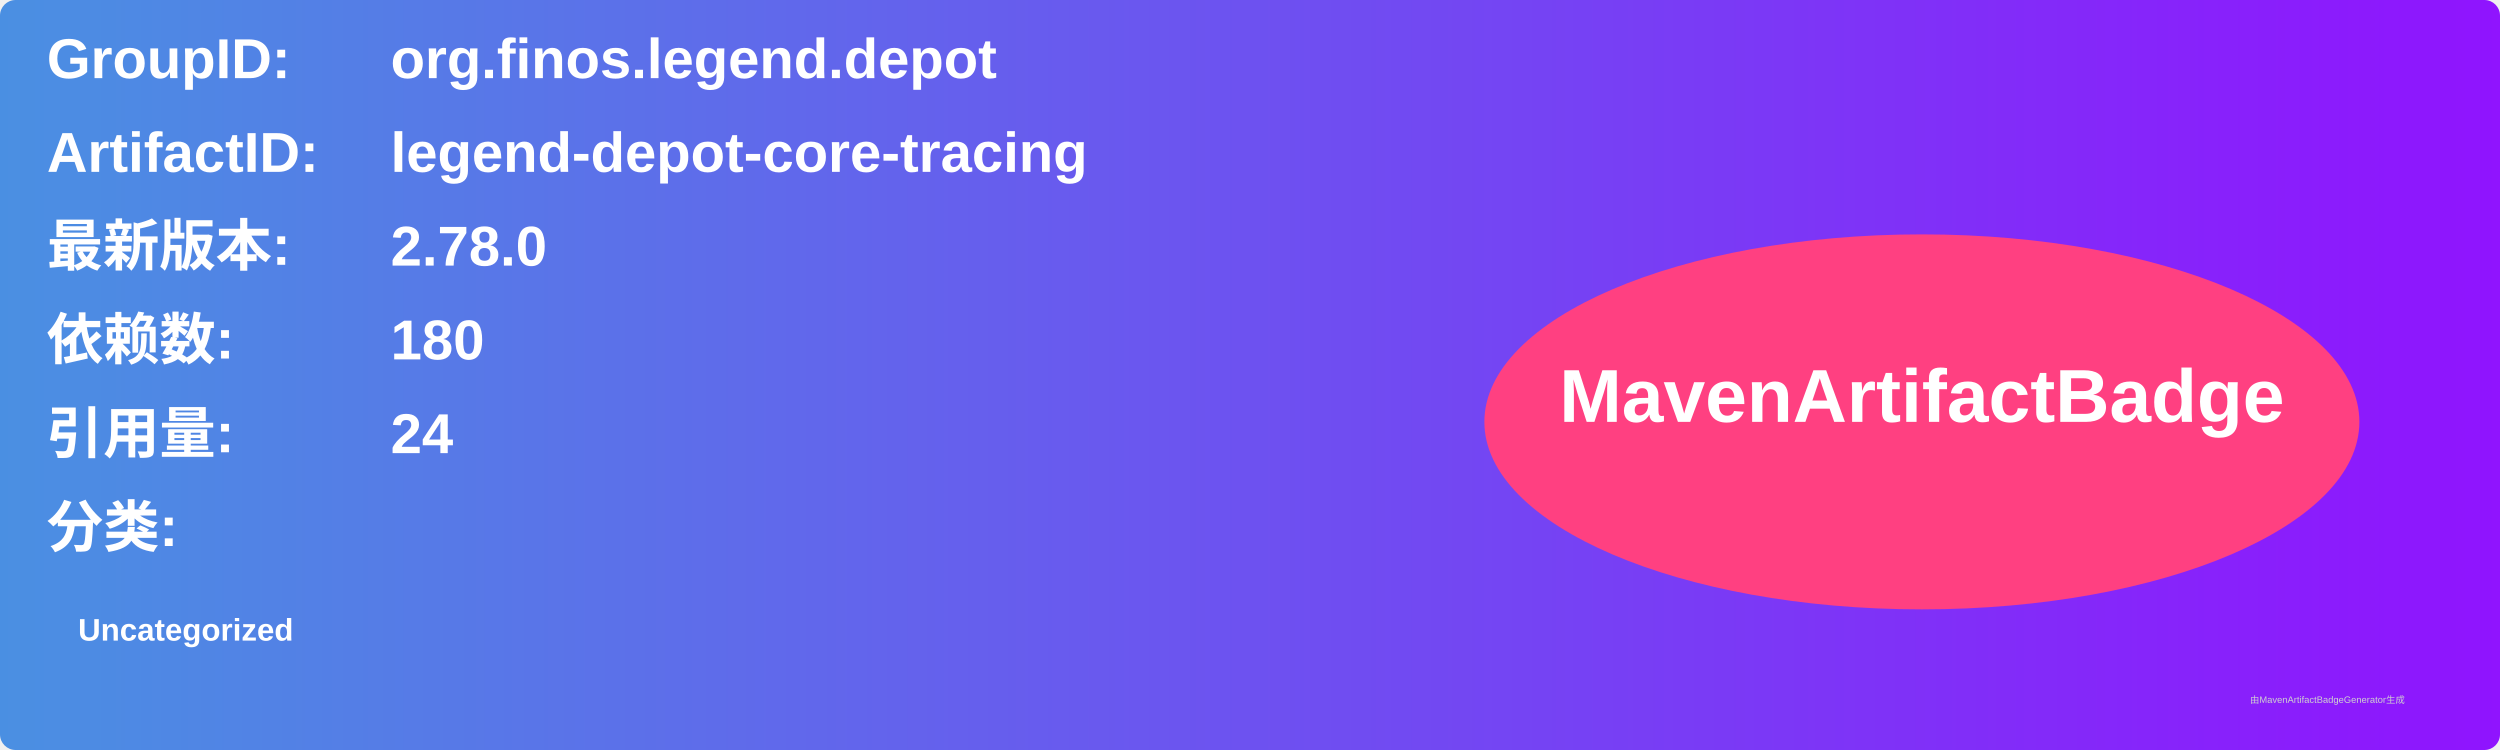
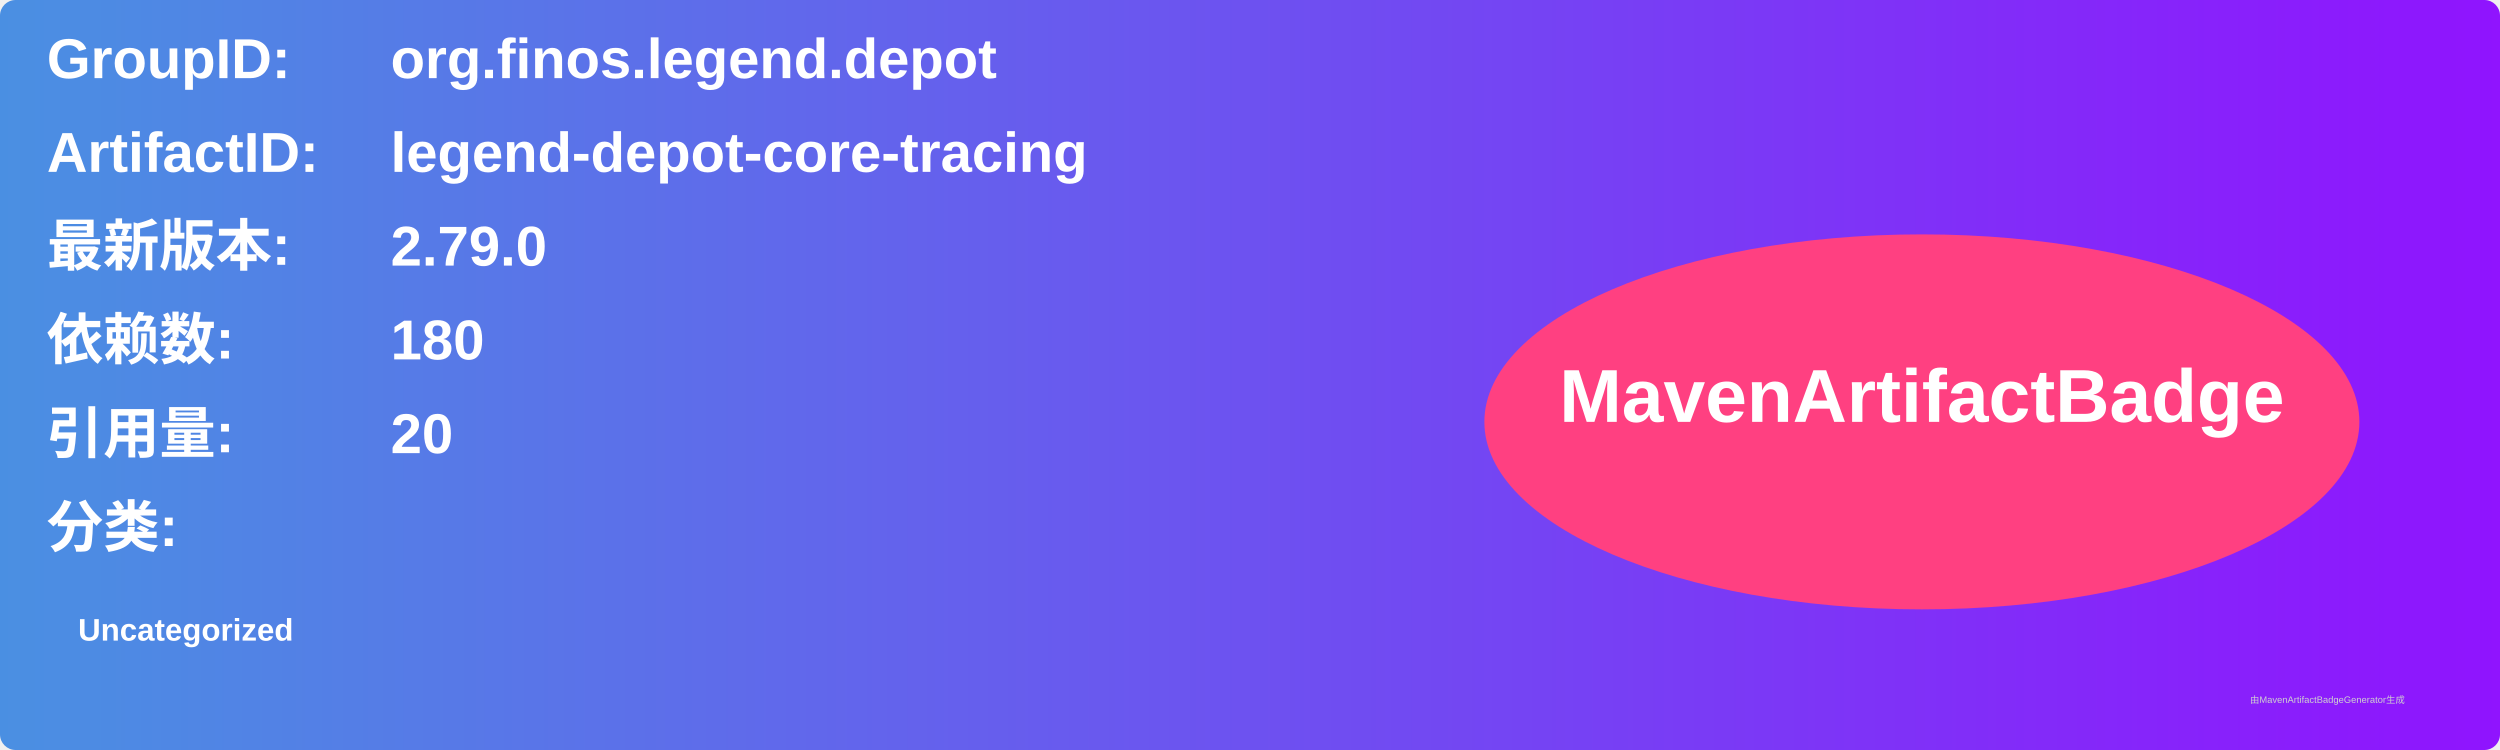
<svg xmlns="http://www.w3.org/2000/svg" width="800" height="240" viewBox="0 0 800 240">
  <linearGradient id="grad" x1="0%" y1="0%" x2="100%" y2="0%">
    <stop offset="0%" stop-color="#4a90e2" />
    <stop offset="100%" stop-color="#9013fe" />
  </linearGradient>
  <rect width="100%" height="100%" rx="5" ry="5" fill="url(#grad)" />
  <g transform="translate(15, 15)">
    <text x="0" y="10" font-family="Arial" font-size="18" fill="white" font-weight="bold" width="260">GroupID:</text>
    <text x="110" y="10" font-family="Arial" font-size="18" fill="white" font-weight="bold" width="460">org.finos.legend.depot</text>
    <text x="0" y="40" font-family="Arial" font-size="18" fill="white" font-weight="bold" width="260">ArtifactID:</text>
    <text x="110" y="40" font-family="Arial" font-size="18" fill="white" font-weight="bold" width="460">legend-depot-core-tracing</text>
    <text x="0" y="70" font-family="Arial" font-size="18" fill="white" font-weight="bold">最新版本:</text>
    <text x="110" y="70" font-family="Arial" font-size="18" fill="white" font-weight="bold">
-       <tspan font-weight="bold">2.78.0</tspan>
+       <tspan font-weight="bold">2.79.0</tspan>
    </text>
    <text x="0" y="100" font-family="Arial" font-size="18" fill="white" font-weight="bold">依赖数: </text>
    <text x="110" y="100" font-family="Arial" font-size="18" fill="white">
      <tspan font-weight="bold">180</tspan>
    </text>
    <text x="0" y="130" font-family="Arial" font-size="18" fill="white" font-weight="bold">引用量: </text>
    <text x="110" y="130" font-family="Arial" font-size="18" fill="white">
-       <tspan font-weight="bold">24</tspan>
+       <tspan font-weight="bold">20</tspan>
    </text>
    <text x="0" y="160" font-family="Arial" font-size="18" fill="white" font-weight="bold">分类:</text>
    <text x="10" y="190" font-family="Arial" font-size="10" fill="white">
      <tspan font-weight="bold">Uncategorized</tspan>
    </text>
    <ellipse cx="600" cy="120" rx="140" ry="60" fill="#ff4081" />
    <text x="600" y="120" text-anchor="middle" font-family="Arial" font-size="24" fill="white" font-weight="bold">MavenArtifactBadge</text>
  </g>
  <text x="720" y="225" font-family="Arial" font-size="3" fill="#d0d0d0">由MavenArtifactBadgeGenerator生成</text>
</svg>
